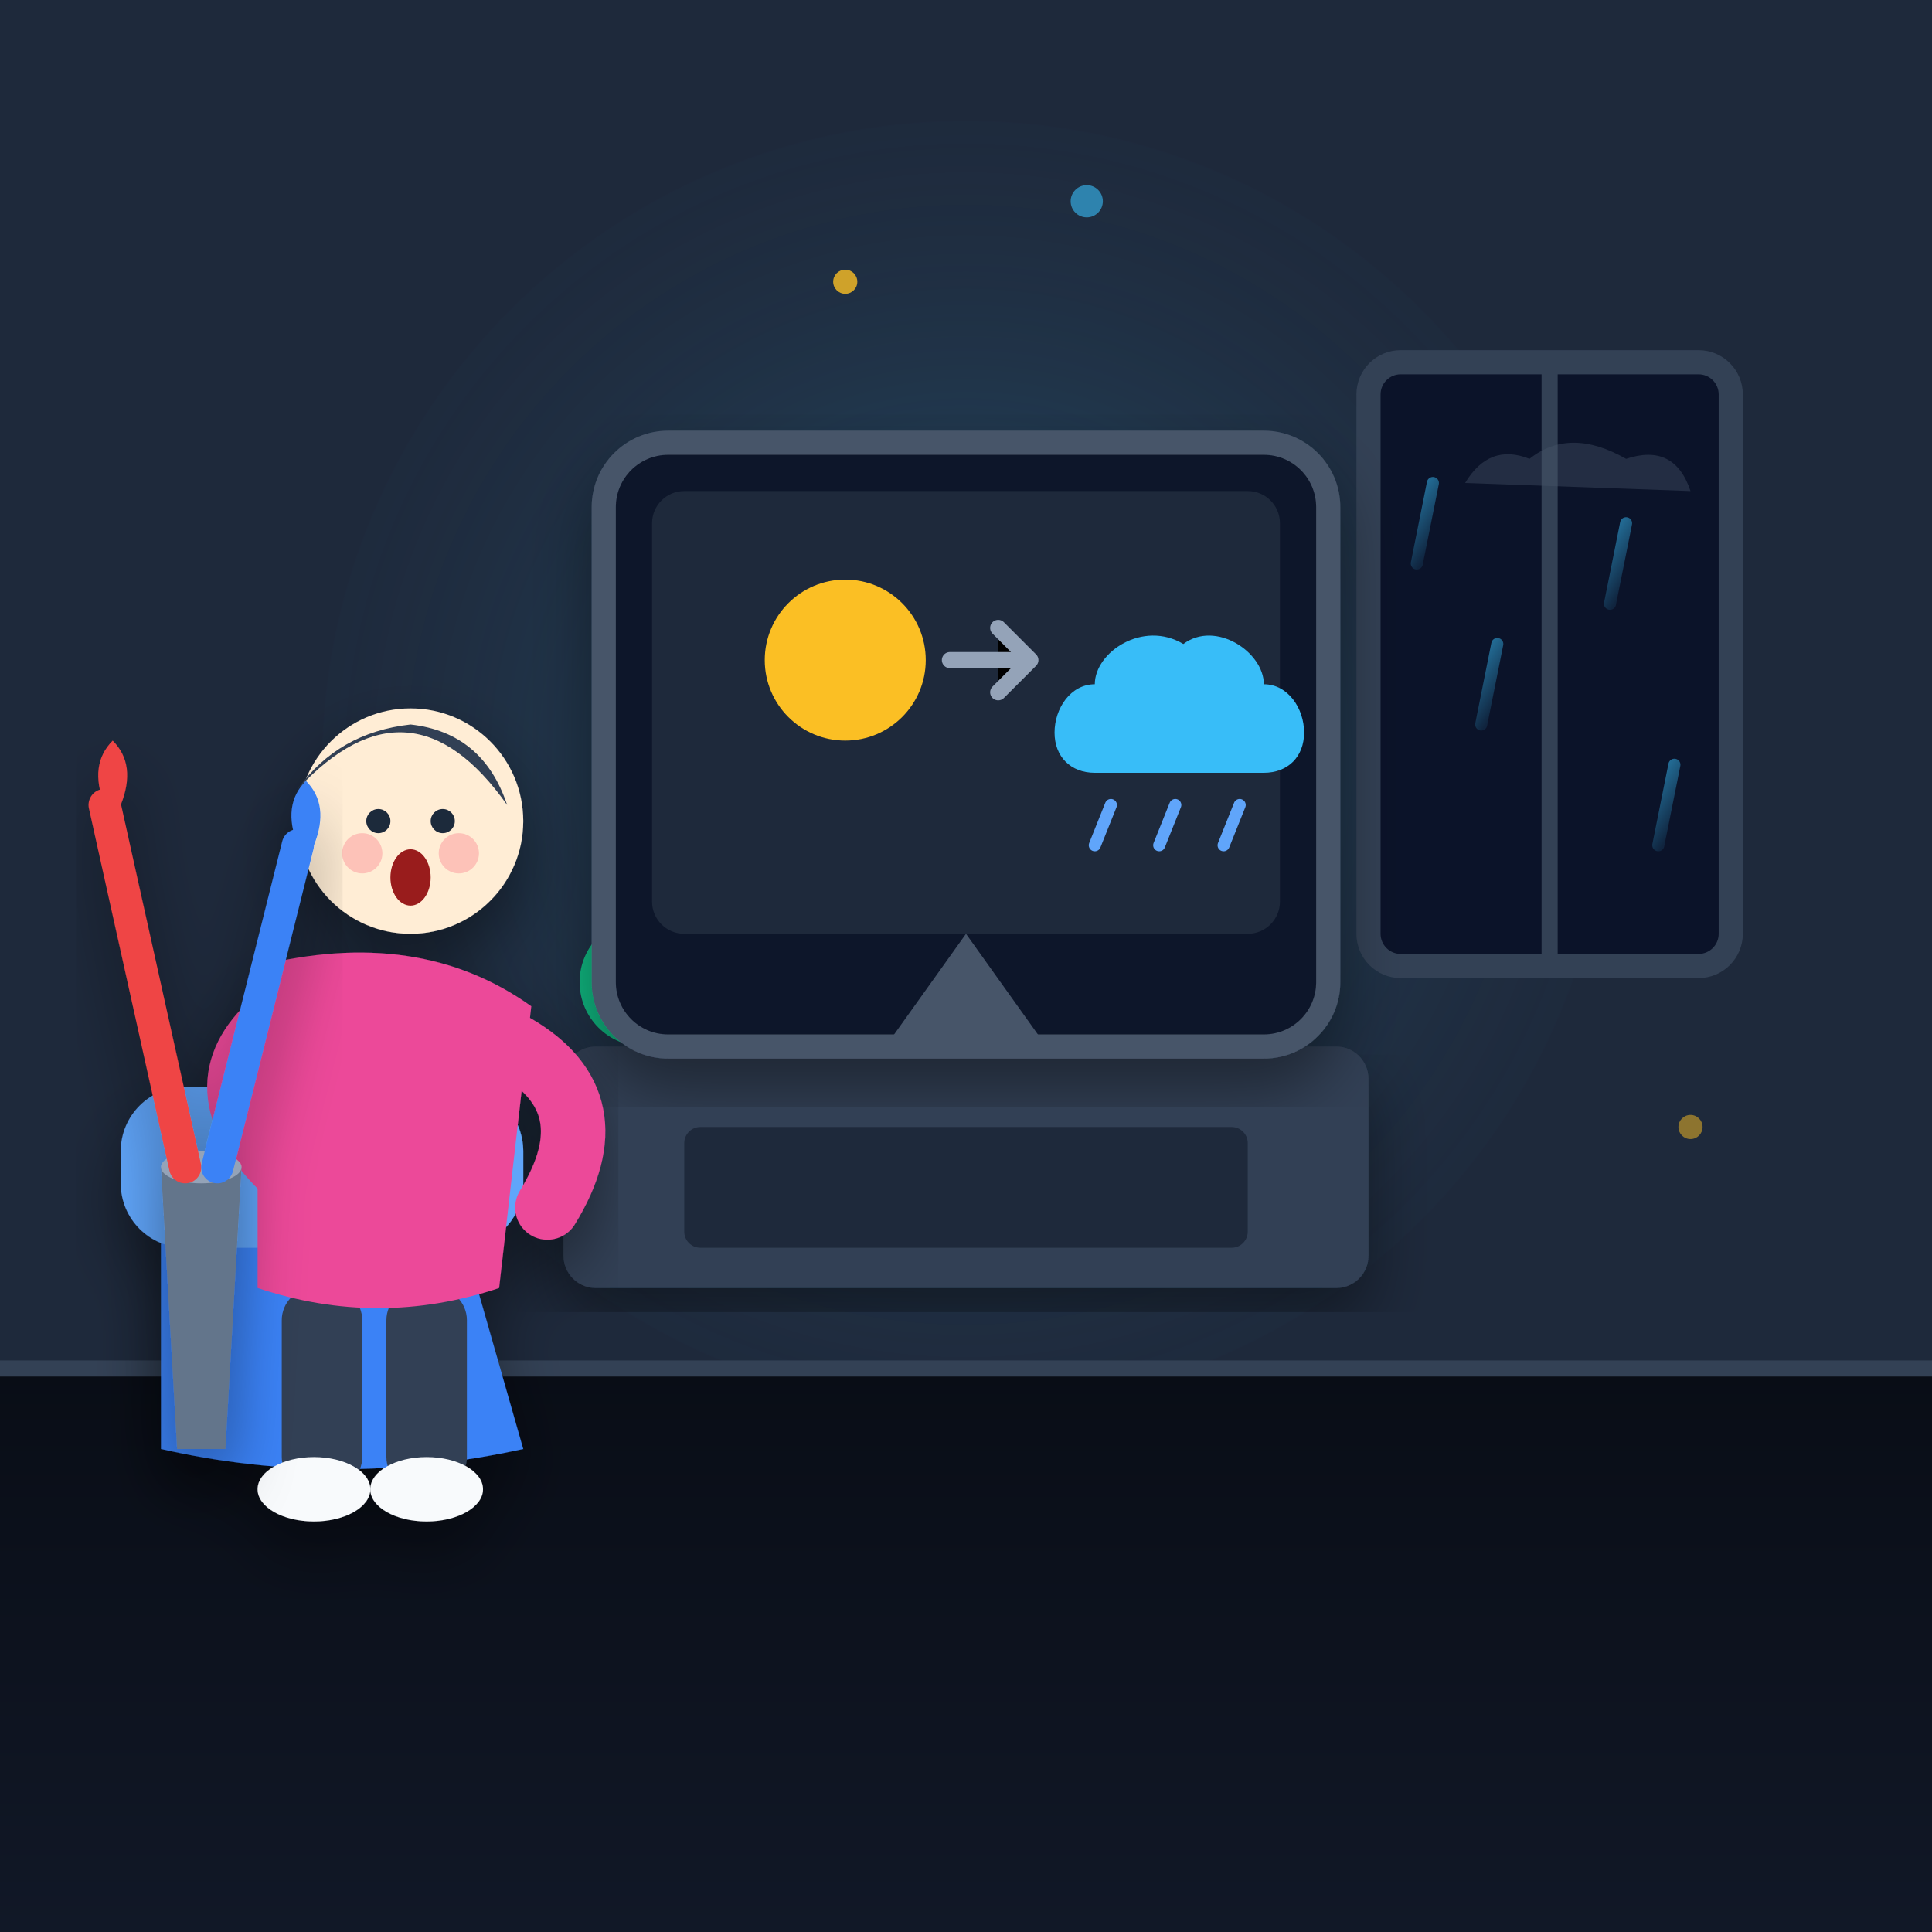
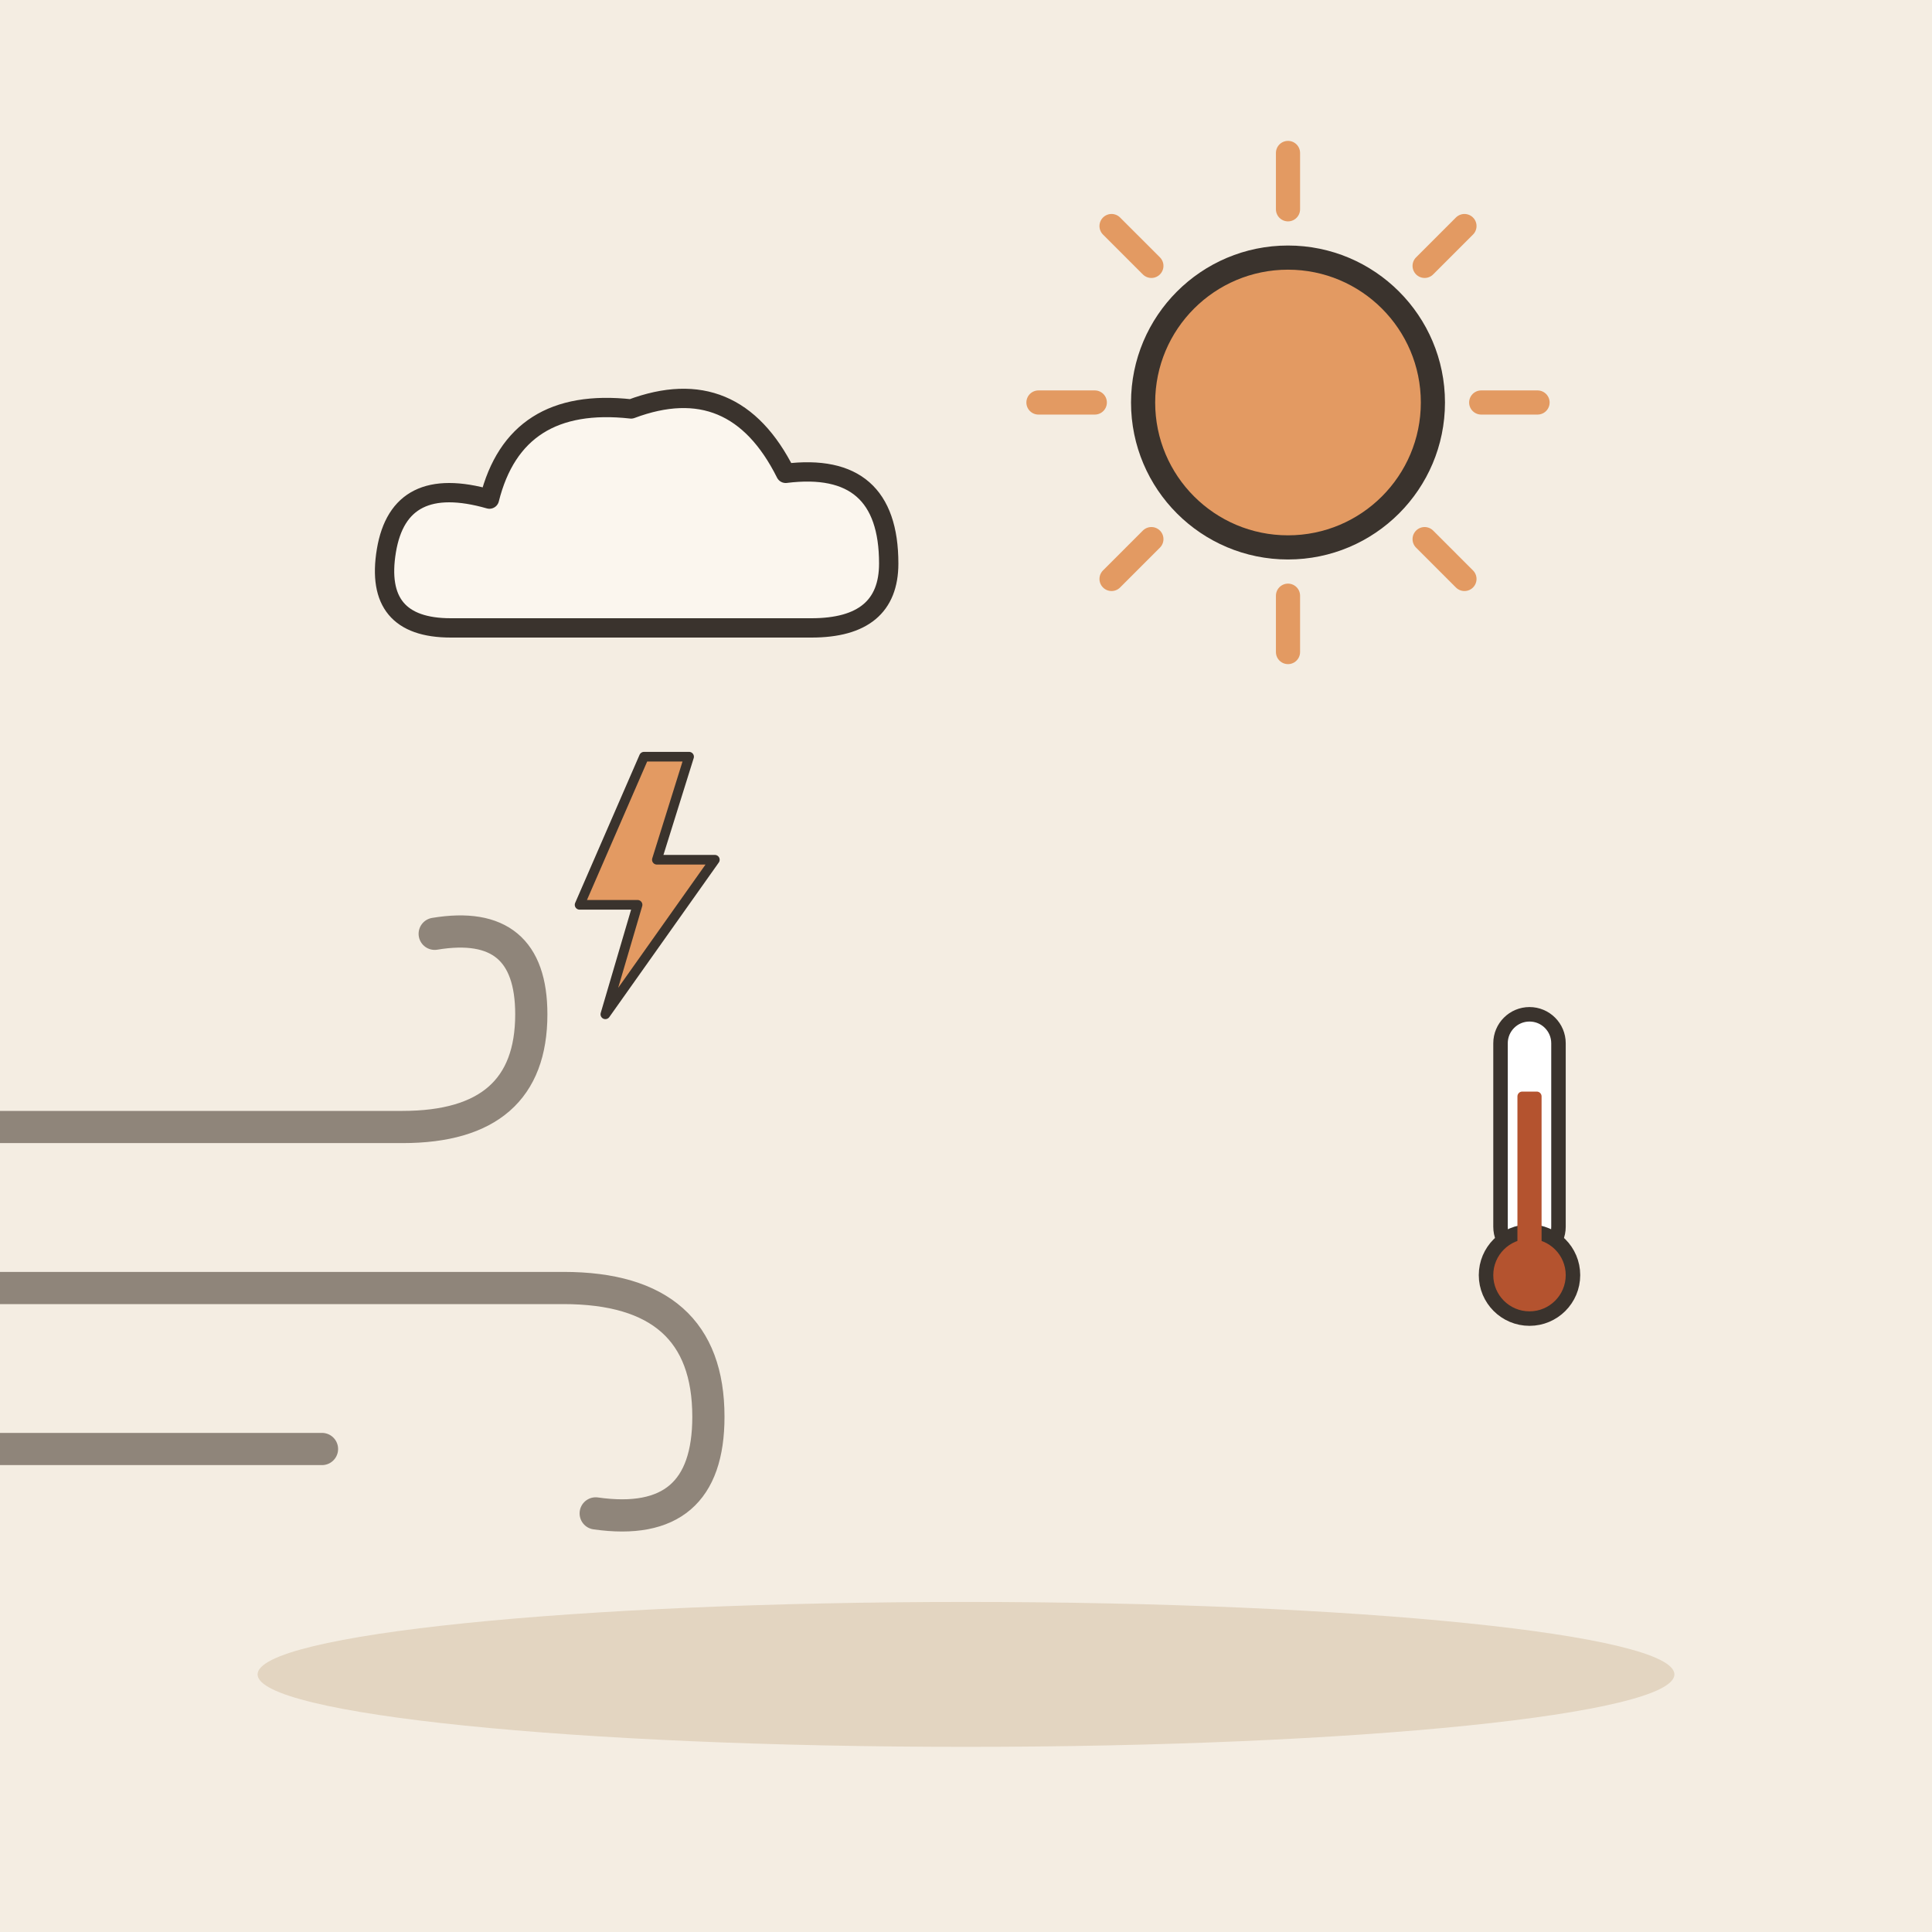
- <svg xmlns="http://www.w3.org/2000/svg" width="240" height="240" viewBox="0 0 240 240">
-   <defs>
-     <linearGradient id="bg-grad" x1="0%" y1="0%" x2="100%" y2="100%">
-       <stop offset="0%" stop-color="#0f172a" />
-       <stop offset="100%" stop-color="#1e293b" />
-     </linearGradient>
-     <radialGradient id="tv-glow" cx="50%" cy="50%" r="60%">
-       <stop offset="0%" stop-color="#38bdf8" stop-opacity="0.3" />
-       <stop offset="100%" stop-color="#1e293b" stop-opacity="0" />
-     </radialGradient>
-     <linearGradient id="rain-grad" x1="0%" y1="0%" x2="30%" y2="100%">
-       <stop offset="0%" stop-color="#38bdf8" stop-opacity="0.6" />
-       <stop offset="100%" stop-color="#38bdf8" stop-opacity="0.1" />
-     </linearGradient>
-     <linearGradient id="floor-grad" x1="0%" y1="0%" x2="0%" y2="100%">
-       <stop offset="0%" stop-color="#090d16" />
-       <stop offset="100%" stop-color="#111827" />
-     </linearGradient>
-     <filter id="shadow" x="-10%" y="-10%" width="120%" height="120%">
-       <feDropShadow dx="0" dy="4" stdDeviation="4" flood-color="#000" flood-opacity="0.4" />
-     </filter>
-   </defs>
-   <rect width="240" height="240" rx="24" fill="url(#bg-grad)" />
-   <path d="M0 0 H240 V170 H0 Z" fill="#1e293b" />
-   <circle cx="120" cy="95" r="80" fill="url(#tv-glow)" />
-   <g transform="translate(170, 45)">
-     <rect x="0" y="0" width="45" height="75" rx="4" fill="#0b1329" stroke="#334155" stroke-width="3" />
-     <line x1="22.5" y1="0" x2="22.5" y2="75" stroke="#334155" stroke-width="2" />
-     <line x1="8" y1="15" x2="6" y2="25" stroke="url(#rain-grad)" stroke-width="1.5" stroke-linecap="round" />
-     <line x1="16" y1="35" x2="14" y2="45" stroke="url(#rain-grad)" stroke-width="1.5" stroke-linecap="round" />
-     <line x1="32" y1="20" x2="30" y2="30" stroke="url(#rain-grad)" stroke-width="1.5" stroke-linecap="round" />
-     <line x1="38" y1="50" x2="36" y2="60" stroke="url(#rain-grad)" stroke-width="1.5" stroke-linecap="round" />
-     <path d="M12 15 Q15 10 20 12 Q25 8 32 12 Q38 10 40 16 Z" fill="#475569" opacity="0.4" />
+ <svg xmlns="http://www.w3.org/2000/svg" viewBox="0 0 240 240" data-style="editorial">
+   <rect width="240" height="240" fill="#F4EDE2" />
+   <ellipse cx="120" cy="208" rx="88" ry="9" fill="#E3D5C1" />
+   <g transform="translate(80 70) scale(0.8 0.8)">
+     <path d="M-30 10Q-42 10 -40 -2Q-38 -14 -24 -10Q-20 -26 -2 -24Q14 -30 22 -14Q38 -16 38 0Q38 10 26 10Z" fill="#FBF6EE" stroke="#3A332D" stroke-width="3" stroke-linecap="round" stroke-linejoin="round" />
  </g>
-   <rect x="70" y="130" width="100" height="30" rx="4" fill="#334155" filter="url(#shadow)" />
-   <rect x="85" y="140" width="70" height="15" fill="#1e293b" rx="2" />
-   <circle cx="80" cy="122" r="8" fill="#10b981" />
-   <path d="M75 125 Q80 110 85 125 Z" fill="#059669" />
-   <rect x="75" y="55" width="90" height="75" rx="8" fill="#0f172a" stroke="#475569" stroke-width="3" filter="url(#shadow)" />
-   <rect x="81" y="61" width="78" height="55" rx="4" fill="#1e293b" />
-   <circle cx="105" cy="82" r="10" fill="#fbbf24" />
-   <path d="M118 82 L128 82 M124 78 L128 82 L124 86" stroke="#94a3b8" stroke-width="2" stroke-linecap="round" stroke-linejoin="round" />
-   <path d="M136 85 C136 81 142 77 147 80 C151 77 157 81 157 85 C160 85 162 88 162 91 C162 94 160 96 157 96 L136 96 C133 96 131 94 131 91 C131 88 133 85 136 85 Z" fill="#38bdf8" />
-   <line x1="138" y1="100" x2="136" y2="105" stroke="#60a5fa" stroke-width="1.5" stroke-linecap="round" />
-   <line x1="146" y1="100" x2="144" y2="105" stroke="#60a5fa" stroke-width="1.5" stroke-linecap="round" />
-   <line x1="154" y1="100" x2="152" y2="105" stroke="#60a5fa" stroke-width="1.5" stroke-linecap="round" />
-   <path d="M110 130 L120 116 L130 130 Z" fill="#475569" />
-   <rect x="0" y="170" width="240" height="70" fill="url(#floor-grad)" />
-   <line x1="0" y1="170" x2="240" y2="170" stroke="#334155" stroke-width="2" />
-   <g transform="translate(30, 105)" filter="url(#shadow)">
-     <path d="M-10 40 Q5 35 25 40 L35 75 Q12 80 -10 75 Z" fill="#3b82f6" rx="6" />
-     <rect x="-15" y="30" width="50" height="20" rx="8" fill="#60a5fa" />
-     <rect x="5" y="55" width="10" height="25" rx="4" fill="#334155" />
-     <rect x="18" y="55" width="10" height="25" rx="4" fill="#334155" />
-     <ellipse cx="9" cy="80" rx="7" ry="4" fill="#f8fafc" />
-     <ellipse cx="23" cy="80" rx="7" ry="4" fill="#f8fafc" />
-     <path d="M2 15 Q22 10 36 20 L32 55 Q17 60 2 55 Z" fill="#ec4899" />
-     <path d="M4 22 Q-5 30 5 40" fill="none" stroke="#ec4899" stroke-width="8" stroke-linecap="round" />
-     <path d="M34 25 Q46 32 38 45" fill="none" stroke="#ec4899" stroke-width="8" stroke-linecap="round" />
-     <circle cx="21" cy="-3" r="14" fill="#ffedd5" />
-     <path d="M7 -7 Q21 -22 33 -5 Q30 -14 21 -15 Q12 -14 7 -7 Z" fill="#334155" />
-     <circle cx="17" cy="-3" r="1.5" fill="#1e293b" />
-     <circle cx="25" cy="-3" r="1.5" fill="#1e293b" />
-     <ellipse cx="21" cy="4" rx="2.5" ry="3.5" fill="#991b1b" />
-     <circle cx="15" cy="1" r="2.5" fill="#fca5a5" opacity="0.6" />
-     <circle cx="27" cy="1" r="2.5" fill="#fca5a5" opacity="0.6" />
+   <path d="M184 50L191 50" stroke="#E39A62" stroke-width="3" stroke-linecap="round" fill="none" />
+   <path d="M176.971 66.971L181.92 71.92" stroke="#E39A62" stroke-width="3" stroke-linecap="round" fill="none" />
+   <path d="M160 74L160 81" stroke="#E39A62" stroke-width="3" stroke-linecap="round" fill="none" />
+   <path d="M143.029 66.971L138.08 71.92" stroke="#E39A62" stroke-width="3" stroke-linecap="round" fill="none" />
+   <path d="M136 50L129 50" stroke="#E39A62" stroke-width="3" stroke-linecap="round" fill="none" />
+   <path d="M143.029 33.029L138.08 28.08" stroke="#E39A62" stroke-width="3" stroke-linecap="round" fill="none" />
+   <path d="M160 26L160 19" stroke="#E39A62" stroke-width="3" stroke-linecap="round" fill="none" />
+   <path d="M176.971 33.029L181.92 28.08" stroke="#E39A62" stroke-width="3" stroke-linecap="round" fill="none" />
+   <circle cx="160" cy="50" r="18" fill="#E39A62" stroke="#3A332D" stroke-width="3" stroke-linecap="round" stroke-linejoin="round" />
+   <g transform="translate(80 110) scale(0.4 0.4)">
+     <path d="M0 -40L-20 6L-2 6L-12 40L22 -8L4 -8L14 -40Z" fill="#E39A62" stroke="#3A332D" stroke-width="3" stroke-linecap="round" stroke-linejoin="round" />
  </g>
-   <g transform="translate(15, 115)" filter="url(#shadow)">
-     <path d="M5 30 L15 30 L13 65 L7 65 Z" fill="#64748b" />
-     <ellipse cx="10" cy="30" rx="5" ry="2" fill="#94a3b8" />
-     <path d="M8 30 L-2 -15" stroke="#ef4444" stroke-width="4" stroke-linecap="round" />
-     <path d="M-2 -15 Q-4 -20 -1 -23 Q2 -20 0 -15" fill="#ef4444" />
-     <path d="M12 30 L22 -10" stroke="#3b82f6" stroke-width="4" stroke-linecap="round" />
-     <path d="M22 -10 Q20 -15 23 -18 Q26 -15 24 -10" fill="#3b82f6" />
+   <g transform="translate(190 150) scale(0.6 0.6)">
+     <rect x="-6" y="-40" width="12" height="50" rx="6" fill="#FFFFFF" stroke="#3A332D" stroke-width="3" stroke-linecap="round" stroke-linejoin="round" />
+     <circle cx="0" cy="14" r="9" fill="#B4532F" stroke="#3A332D" stroke-width="3" stroke-linecap="round" stroke-linejoin="round" />
+     <rect x="-2.5" y="-24" width="5" height="36" rx="1" fill="#B4532F" />
  </g>
-   <circle cx="105" cy="35" r="1.5" fill="#fbbf24" opacity="0.8" />
-   <circle cx="135" cy="25" r="2" fill="#38bdf8" opacity="0.6" />
-   <circle cx="210" cy="140" r="1.5" fill="#fbbf24" opacity="0.5" />
+   <g transform="translate(30 160)">
+     <path d="M-50 -20L20 -20Q36 -20 36 -34Q36 -46 24 -44" fill="none" stroke="#8F857A" stroke-width="4" stroke-linecap="round" stroke-linejoin="round" />
+     <path d="M-60 0L40 0Q58 0 58 16Q58 30 44 28" fill="none" stroke="#8F857A" stroke-width="4" stroke-linecap="round" stroke-linejoin="round" />
+     <path d="M-40 20L10 20" fill="none" stroke="#8F857A" stroke-width="4" stroke-linecap="round" stroke-linejoin="round" />
+   </g>
</svg>
